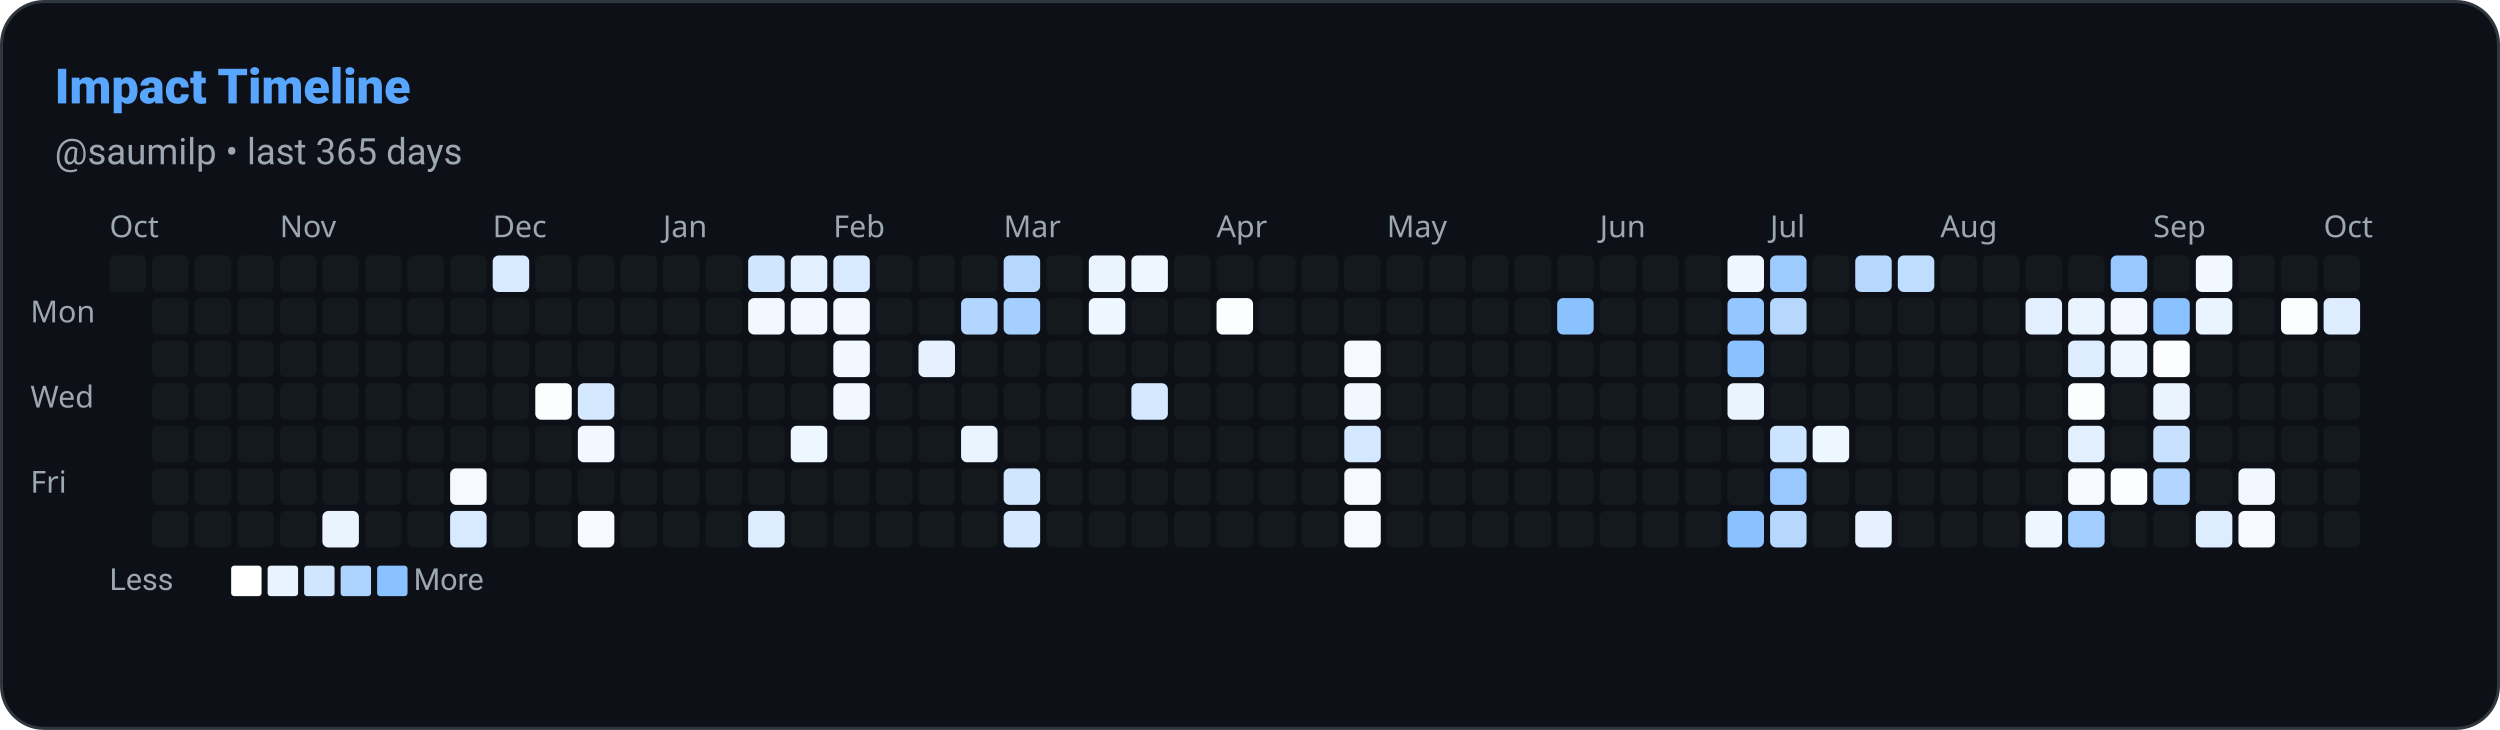
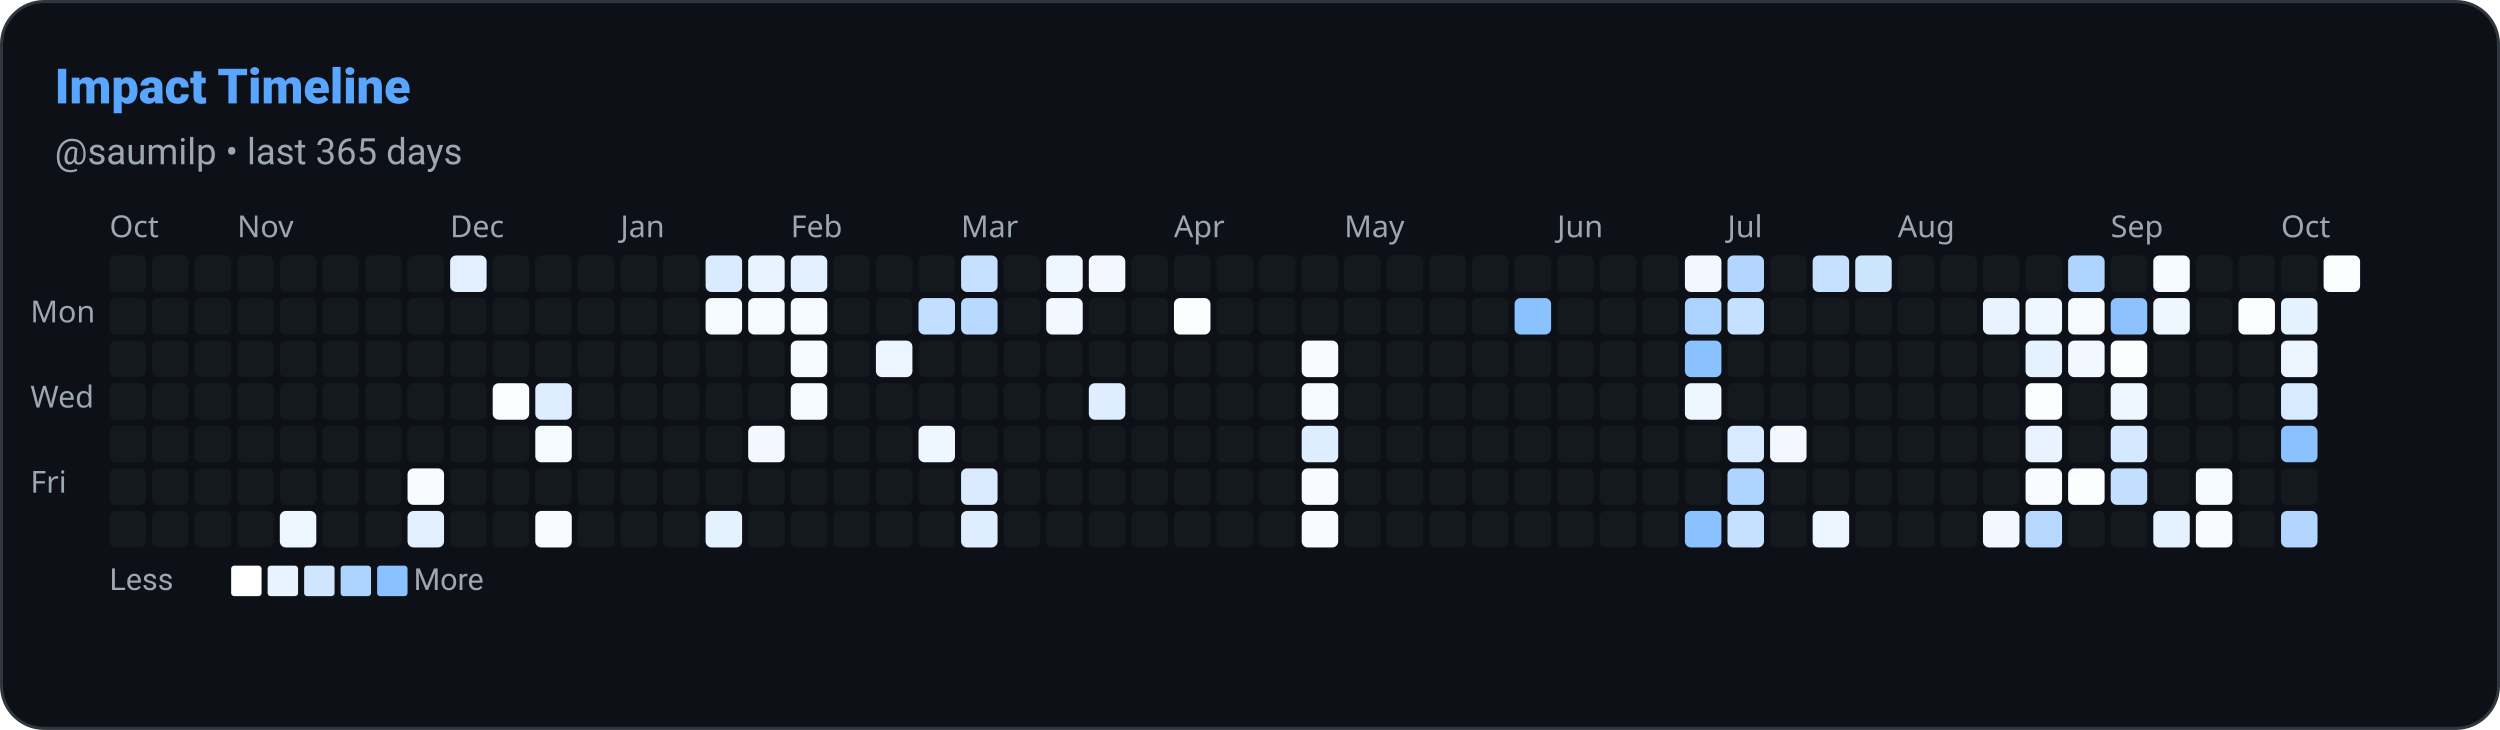
<svg xmlns="http://www.w3.org/2000/svg" width="822" height="240" viewBox="0 0 822 240" role="img" aria-label="Impact Timeline: saumilp">
  <defs>
    <style>
      
      @keyframes ghstatsGrow { from { transform: scaleX(0); } to { transform: scaleX(1); } }
      .ghstats-bar-fill { transform-box: fill-box; transform-origin: left center; animation: ghstatsGrow 900ms cubic-bezier(.2,.8,.2,1) both; }
      @media (prefers-reduced-motion: reduce) { .ghstats-bar-fill { animation: none; } }
    
    </style>
  </defs>
  <rect x="0.5" y="0.5" width="821" height="239" rx="14" fill="#0d1117" stroke="#30363d" stroke-width="1" />
  <text x="18" y="34" fill="#58a6ff" font-size="16" font-weight="800" font-family="ui-sans-serif,system-ui,-apple-system,Segoe UI,Roboto,Helvetica,Arial">Impact Timeline</text>
  <text x="18" y="54" fill="#9da7b1" font-size="12" font-weight="400" font-family="ui-sans-serif,system-ui,-apple-system,Segoe UI,Roboto,Helvetica,Arial">@saumilp • last 365 days</text>
  <text x="36" y="78" font-size="10" fill="#9da7b1" font-family="system-ui">Oct</text>
-   <text x="92" y="78" font-size="10" fill="#9da7b1" font-family="system-ui">Nov</text>
-   <text x="162" y="78" font-size="10" fill="#9da7b1" font-family="system-ui">Dec</text>
-   <text x="218" y="78" font-size="10" fill="#9da7b1" font-family="system-ui">Jan</text>
-   <text x="274" y="78" font-size="10" fill="#9da7b1" font-family="system-ui">Feb</text>
-   <text x="330" y="78" font-size="10" fill="#9da7b1" font-family="system-ui">Mar</text>
-   <text x="400" y="78" font-size="10" fill="#9da7b1" font-family="system-ui">Apr</text>
-   <text x="456" y="78" font-size="10" fill="#9da7b1" font-family="system-ui">May</text>
-   <text x="526" y="78" font-size="10" fill="#9da7b1" font-family="system-ui">Jun</text>
-   <text x="582" y="78" font-size="10" fill="#9da7b1" font-family="system-ui">Jul</text>
-   <text x="638" y="78" font-size="10" fill="#9da7b1" font-family="system-ui">Aug</text>
-   <text x="708" y="78" font-size="10" fill="#9da7b1" font-family="system-ui">Sep</text>
-   <text x="764" y="78" font-size="10" fill="#9da7b1" font-family="system-ui">Oct</text>
+   <text x="78" y="78" font-size="10" fill="#9da7b1" font-family="system-ui">Nov</text>
+   <text x="148" y="78" font-size="10" fill="#9da7b1" font-family="system-ui">Dec</text>
+   <text x="204" y="78" font-size="10" fill="#9da7b1" font-family="system-ui">Jan</text>
+   <text x="260" y="78" font-size="10" fill="#9da7b1" font-family="system-ui">Feb</text>
+   <text x="316" y="78" font-size="10" fill="#9da7b1" font-family="system-ui">Mar</text>
+   <text x="386" y="78" font-size="10" fill="#9da7b1" font-family="system-ui">Apr</text>
+   <text x="442" y="78" font-size="10" fill="#9da7b1" font-family="system-ui">May</text>
+   <text x="512" y="78" font-size="10" fill="#9da7b1" font-family="system-ui">Jun</text>
+   <text x="568" y="78" font-size="10" fill="#9da7b1" font-family="system-ui">Jul</text>
+   <text x="624" y="78" font-size="10" fill="#9da7b1" font-family="system-ui">Aug</text>
+   <text x="694" y="78" font-size="10" fill="#9da7b1" font-family="system-ui">Sep</text>
+   <text x="750" y="78" font-size="10" fill="#9da7b1" font-family="system-ui">Oct</text>
  <text x="10" y="106" font-size="10" fill="#9da7b1" font-family="system-ui">Mon</text>
  <text x="10" y="134" font-size="10" fill="#9da7b1" font-family="system-ui">Wed</text>
  <text x="10" y="162" font-size="10" fill="#9da7b1" font-family="system-ui">Fri</text>
  <rect x="36" y="84" width="12" height="12" rx="2" fill="#30363d" opacity="0.2" />
+   <rect x="36" y="98" width="12" height="12" rx="2" fill="#30363d" opacity="0.2" />
+   <rect x="36" y="112" width="12" height="12" rx="2" fill="#30363d" opacity="0.2" />
+   <rect x="36" y="126" width="12" height="12" rx="2" fill="#30363d" opacity="0.2" />
+   <rect x="36" y="140" width="12" height="12" rx="2" fill="#30363d" opacity="0.2" />
+   <rect x="36" y="154" width="12" height="12" rx="2" fill="#30363d" opacity="0.2" />
+   <rect x="36" y="168" width="12" height="12" rx="2" fill="#30363d" opacity="0.2" />
  <rect x="50" y="84" width="12" height="12" rx="2" fill="#30363d" opacity="0.2" />
  <rect x="50" y="98" width="12" height="12" rx="2" fill="#30363d" opacity="0.2" />
  <rect x="50" y="112" width="12" height="12" rx="2" fill="#30363d" opacity="0.2" />
  <rect x="50" y="126" width="12" height="12" rx="2" fill="#30363d" opacity="0.2" />
  <rect x="50" y="140" width="12" height="12" rx="2" fill="#30363d" opacity="0.2" />
  <rect x="50" y="154" width="12" height="12" rx="2" fill="#30363d" opacity="0.2" />
  <rect x="50" y="168" width="12" height="12" rx="2" fill="#30363d" opacity="0.2" />
  <rect x="64" y="84" width="12" height="12" rx="2" fill="#30363d" opacity="0.2" />
  <rect x="64" y="98" width="12" height="12" rx="2" fill="#30363d" opacity="0.2" />
  <rect x="64" y="112" width="12" height="12" rx="2" fill="#30363d" opacity="0.2" />
  <rect x="64" y="126" width="12" height="12" rx="2" fill="#30363d" opacity="0.2" />
  <rect x="64" y="140" width="12" height="12" rx="2" fill="#30363d" opacity="0.2" />
  <rect x="64" y="154" width="12" height="12" rx="2" fill="#30363d" opacity="0.2" />
  <rect x="64" y="168" width="12" height="12" rx="2" fill="#30363d" opacity="0.2" />
  <rect x="78" y="84" width="12" height="12" rx="2" fill="#30363d" opacity="0.2" />
  <rect x="78" y="98" width="12" height="12" rx="2" fill="#30363d" opacity="0.2" />
  <rect x="78" y="112" width="12" height="12" rx="2" fill="#30363d" opacity="0.2" />
  <rect x="78" y="126" width="12" height="12" rx="2" fill="#30363d" opacity="0.2" />
  <rect x="78" y="140" width="12" height="12" rx="2" fill="#30363d" opacity="0.2" />
  <rect x="78" y="154" width="12" height="12" rx="2" fill="#30363d" opacity="0.2" />
  <rect x="78" y="168" width="12" height="12" rx="2" fill="#30363d" opacity="0.2" />
  <rect x="92" y="84" width="12" height="12" rx="2" fill="#30363d" opacity="0.2" />
  <rect x="92" y="98" width="12" height="12" rx="2" fill="#30363d" opacity="0.2" />
  <rect x="92" y="112" width="12" height="12" rx="2" fill="#30363d" opacity="0.2" />
  <rect x="92" y="126" width="12" height="12" rx="2" fill="#30363d" opacity="0.2" />
  <rect x="92" y="140" width="12" height="12" rx="2" fill="#30363d" opacity="0.2" />
  <rect x="92" y="154" width="12" height="12" rx="2" fill="#30363d" opacity="0.2" />
-   <rect x="92" y="168" width="12" height="12" rx="2" fill="#30363d" opacity="0.2" />
+   <rect x="92" y="168" width="12" height="12" rx="2" fill="rgb(238, 246, 255)" opacity="1" />
  <rect x="106" y="84" width="12" height="12" rx="2" fill="#30363d" opacity="0.2" />
  <rect x="106" y="98" width="12" height="12" rx="2" fill="#30363d" opacity="0.2" />
  <rect x="106" y="112" width="12" height="12" rx="2" fill="#30363d" opacity="0.2" />
  <rect x="106" y="126" width="12" height="12" rx="2" fill="#30363d" opacity="0.2" />
  <rect x="106" y="140" width="12" height="12" rx="2" fill="#30363d" opacity="0.2" />
  <rect x="106" y="154" width="12" height="12" rx="2" fill="#30363d" opacity="0.2" />
-   <rect x="106" y="168" width="12" height="12" rx="2" fill="rgb(234, 244, 255)" opacity="1" />
+   <rect x="106" y="168" width="12" height="12" rx="2" fill="#30363d" opacity="0.2" />
  <rect x="120" y="84" width="12" height="12" rx="2" fill="#30363d" opacity="0.2" />
  <rect x="120" y="98" width="12" height="12" rx="2" fill="#30363d" opacity="0.2" />
  <rect x="120" y="112" width="12" height="12" rx="2" fill="#30363d" opacity="0.2" />
  <rect x="120" y="126" width="12" height="12" rx="2" fill="#30363d" opacity="0.2" />
  <rect x="120" y="140" width="12" height="12" rx="2" fill="#30363d" opacity="0.2" />
  <rect x="120" y="154" width="12" height="12" rx="2" fill="#30363d" opacity="0.2" />
  <rect x="120" y="168" width="12" height="12" rx="2" fill="#30363d" opacity="0.2" />
  <rect x="134" y="84" width="12" height="12" rx="2" fill="#30363d" opacity="0.2" />
  <rect x="134" y="98" width="12" height="12" rx="2" fill="#30363d" opacity="0.2" />
  <rect x="134" y="112" width="12" height="12" rx="2" fill="#30363d" opacity="0.2" />
  <rect x="134" y="126" width="12" height="12" rx="2" fill="#30363d" opacity="0.2" />
  <rect x="134" y="140" width="12" height="12" rx="2" fill="#30363d" opacity="0.2" />
-   <rect x="134" y="154" width="12" height="12" rx="2" fill="#30363d" opacity="0.2" />
-   <rect x="134" y="168" width="12" height="12" rx="2" fill="#30363d" opacity="0.2" />
-   <rect x="148" y="84" width="12" height="12" rx="2" fill="#30363d" opacity="0.2" />
+   <rect x="134" y="154" width="12" height="12" rx="2" fill="rgb(248, 251, 255)" opacity="1" />
+   <rect x="134" y="168" width="12" height="12" rx="2" fill="rgb(225, 239, 255)" opacity="1" />
+   <rect x="148" y="84" width="12" height="12" rx="2" fill="rgb(225, 239, 255)" opacity="1" />
  <rect x="148" y="98" width="12" height="12" rx="2" fill="#30363d" opacity="0.2" />
  <rect x="148" y="112" width="12" height="12" rx="2" fill="#30363d" opacity="0.2" />
  <rect x="148" y="126" width="12" height="12" rx="2" fill="#30363d" opacity="0.2" />
  <rect x="148" y="140" width="12" height="12" rx="2" fill="#30363d" opacity="0.2" />
-   <rect x="148" y="154" width="12" height="12" rx="2" fill="rgb(246, 250, 255)" opacity="1" />
-   <rect x="148" y="168" width="12" height="12" rx="2" fill="rgb(216, 234, 255)" opacity="1" />
-   <rect x="162" y="84" width="12" height="12" rx="2" fill="rgb(216, 234, 255)" opacity="1" />
+   <rect x="148" y="154" width="12" height="12" rx="2" fill="#30363d" opacity="0.2" />
+   <rect x="148" y="168" width="12" height="12" rx="2" fill="#30363d" opacity="0.2" />
+   <rect x="162" y="84" width="12" height="12" rx="2" fill="#30363d" opacity="0.2" />
  <rect x="162" y="98" width="12" height="12" rx="2" fill="#30363d" opacity="0.2" />
  <rect x="162" y="112" width="12" height="12" rx="2" fill="#30363d" opacity="0.2" />
-   <rect x="162" y="126" width="12" height="12" rx="2" fill="#30363d" opacity="0.2" />
+   <rect x="162" y="126" width="12" height="12" rx="2" fill="rgb(252, 253, 255)" opacity="1" />
  <rect x="162" y="140" width="12" height="12" rx="2" fill="#30363d" opacity="0.2" />
  <rect x="162" y="154" width="12" height="12" rx="2" fill="#30363d" opacity="0.2" />
  <rect x="162" y="168" width="12" height="12" rx="2" fill="#30363d" opacity="0.2" />
  <rect x="176" y="84" width="12" height="12" rx="2" fill="#30363d" opacity="0.2" />
  <rect x="176" y="98" width="12" height="12" rx="2" fill="#30363d" opacity="0.2" />
  <rect x="176" y="112" width="12" height="12" rx="2" fill="#30363d" opacity="0.2" />
-   <rect x="176" y="126" width="12" height="12" rx="2" fill="rgb(251, 253, 255)" opacity="1" />
-   <rect x="176" y="140" width="12" height="12" rx="2" fill="#30363d" opacity="0.2" />
+   <rect x="176" y="126" width="12" height="12" rx="2" fill="rgb(222, 237, 255)" opacity="1" />
+   <rect x="176" y="140" width="12" height="12" rx="2" fill="rgb(245, 250, 255)" opacity="1" />
  <rect x="176" y="154" width="12" height="12" rx="2" fill="#30363d" opacity="0.2" />
-   <rect x="176" y="168" width="12" height="12" rx="2" fill="#30363d" opacity="0.2" />
+   <rect x="176" y="168" width="12" height="12" rx="2" fill="rgb(248, 251, 255)" opacity="1" />
  <rect x="190" y="84" width="12" height="12" rx="2" fill="#30363d" opacity="0.2" />
  <rect x="190" y="98" width="12" height="12" rx="2" fill="#30363d" opacity="0.2" />
  <rect x="190" y="112" width="12" height="12" rx="2" fill="#30363d" opacity="0.2" />
-   <rect x="190" y="126" width="12" height="12" rx="2" fill="rgb(212, 232, 255)" opacity="1" />
-   <rect x="190" y="140" width="12" height="12" rx="2" fill="rgb(242, 248, 255)" opacity="1" />
+   <rect x="190" y="126" width="12" height="12" rx="2" fill="#30363d" opacity="0.2" />
+   <rect x="190" y="140" width="12" height="12" rx="2" fill="#30363d" opacity="0.2" />
  <rect x="190" y="154" width="12" height="12" rx="2" fill="#30363d" opacity="0.2" />
-   <rect x="190" y="168" width="12" height="12" rx="2" fill="rgb(246, 250, 255)" opacity="1" />
+   <rect x="190" y="168" width="12" height="12" rx="2" fill="#30363d" opacity="0.2" />
  <rect x="204" y="84" width="12" height="12" rx="2" fill="#30363d" opacity="0.2" />
  <rect x="204" y="98" width="12" height="12" rx="2" fill="#30363d" opacity="0.2" />
  <rect x="204" y="112" width="12" height="12" rx="2" fill="#30363d" opacity="0.2" />
  <rect x="204" y="126" width="12" height="12" rx="2" fill="#30363d" opacity="0.2" />
  <rect x="204" y="140" width="12" height="12" rx="2" fill="#30363d" opacity="0.2" />
  <rect x="204" y="154" width="12" height="12" rx="2" fill="#30363d" opacity="0.2" />
  <rect x="204" y="168" width="12" height="12" rx="2" fill="#30363d" opacity="0.2" />
  <rect x="218" y="84" width="12" height="12" rx="2" fill="#30363d" opacity="0.2" />
  <rect x="218" y="98" width="12" height="12" rx="2" fill="#30363d" opacity="0.2" />
  <rect x="218" y="112" width="12" height="12" rx="2" fill="#30363d" opacity="0.2" />
  <rect x="218" y="126" width="12" height="12" rx="2" fill="#30363d" opacity="0.2" />
  <rect x="218" y="140" width="12" height="12" rx="2" fill="#30363d" opacity="0.2" />
  <rect x="218" y="154" width="12" height="12" rx="2" fill="#30363d" opacity="0.2" />
  <rect x="218" y="168" width="12" height="12" rx="2" fill="#30363d" opacity="0.2" />
-   <rect x="232" y="84" width="12" height="12" rx="2" fill="#30363d" opacity="0.2" />
-   <rect x="232" y="98" width="12" height="12" rx="2" fill="#30363d" opacity="0.2" />
+   <rect x="232" y="84" width="12" height="12" rx="2" fill="rgb(218, 235, 255)" opacity="1" />
+   <rect x="232" y="98" width="12" height="12" rx="2" fill="rgb(245, 250, 255)" opacity="1" />
  <rect x="232" y="112" width="12" height="12" rx="2" fill="#30363d" opacity="0.2" />
  <rect x="232" y="126" width="12" height="12" rx="2" fill="#30363d" opacity="0.2" />
  <rect x="232" y="140" width="12" height="12" rx="2" fill="#30363d" opacity="0.2" />
  <rect x="232" y="154" width="12" height="12" rx="2" fill="#30363d" opacity="0.2" />
-   <rect x="232" y="168" width="12" height="12" rx="2" fill="#30363d" opacity="0.2" />
-   <rect x="246" y="84" width="12" height="12" rx="2" fill="rgb(208, 230, 255)" opacity="1" />
-   <rect x="246" y="98" width="12" height="12" rx="2" fill="rgb(242, 248, 255)" opacity="1" />
+   <rect x="232" y="168" width="12" height="12" rx="2" fill="rgb(228, 241, 255)" opacity="1" />
+   <rect x="246" y="84" width="12" height="12" rx="2" fill="rgb(232, 243, 255)" opacity="1" />
+   <rect x="246" y="98" width="12" height="12" rx="2" fill="rgb(245, 250, 255)" opacity="1" />
  <rect x="246" y="112" width="12" height="12" rx="2" fill="#30363d" opacity="0.2" />
  <rect x="246" y="126" width="12" height="12" rx="2" fill="#30363d" opacity="0.2" />
-   <rect x="246" y="140" width="12" height="12" rx="2" fill="#30363d" opacity="0.2" />
+   <rect x="246" y="140" width="12" height="12" rx="2" fill="rgb(242, 248, 255)" opacity="1" />
  <rect x="246" y="154" width="12" height="12" rx="2" fill="#30363d" opacity="0.2" />
-   <rect x="246" y="168" width="12" height="12" rx="2" fill="rgb(221, 237, 255)" opacity="1" />
+   <rect x="246" y="168" width="12" height="12" rx="2" fill="#30363d" opacity="0.2" />
  <rect x="260" y="84" width="12" height="12" rx="2" fill="rgb(225, 239, 255)" opacity="1" />
-   <rect x="260" y="98" width="12" height="12" rx="2" fill="rgb(242, 248, 255)" opacity="1" />
-   <rect x="260" y="112" width="12" height="12" rx="2" fill="#30363d" opacity="0.2" />
-   <rect x="260" y="126" width="12" height="12" rx="2" fill="#30363d" opacity="0.2" />
-   <rect x="260" y="140" width="12" height="12" rx="2" fill="rgb(238, 246, 255)" opacity="1" />
+   <rect x="260" y="98" width="12" height="12" rx="2" fill="rgb(245, 250, 255)" opacity="1" />
+   <rect x="260" y="112" width="12" height="12" rx="2" fill="rgb(245, 250, 255)" opacity="1" />
+   <rect x="260" y="126" width="12" height="12" rx="2" fill="rgb(245, 250, 255)" opacity="1" />
+   <rect x="260" y="140" width="12" height="12" rx="2" fill="#30363d" opacity="0.2" />
  <rect x="260" y="154" width="12" height="12" rx="2" fill="#30363d" opacity="0.2" />
  <rect x="260" y="168" width="12" height="12" rx="2" fill="#30363d" opacity="0.2" />
-   <rect x="274" y="84" width="12" height="12" rx="2" fill="rgb(216, 234, 255)" opacity="1" />
-   <rect x="274" y="98" width="12" height="12" rx="2" fill="rgb(242, 248, 255)" opacity="1" />
-   <rect x="274" y="112" width="12" height="12" rx="2" fill="rgb(242, 248, 255)" opacity="1" />
-   <rect x="274" y="126" width="12" height="12" rx="2" fill="rgb(242, 248, 255)" opacity="1" />
+   <rect x="274" y="84" width="12" height="12" rx="2" fill="#30363d" opacity="0.2" />
+   <rect x="274" y="98" width="12" height="12" rx="2" fill="#30363d" opacity="0.2" />
+   <rect x="274" y="112" width="12" height="12" rx="2" fill="#30363d" opacity="0.2" />
+   <rect x="274" y="126" width="12" height="12" rx="2" fill="#30363d" opacity="0.2" />
  <rect x="274" y="140" width="12" height="12" rx="2" fill="#30363d" opacity="0.2" />
  <rect x="274" y="154" width="12" height="12" rx="2" fill="#30363d" opacity="0.2" />
  <rect x="274" y="168" width="12" height="12" rx="2" fill="#30363d" opacity="0.2" />
  <rect x="288" y="84" width="12" height="12" rx="2" fill="#30363d" opacity="0.2" />
  <rect x="288" y="98" width="12" height="12" rx="2" fill="#30363d" opacity="0.2" />
-   <rect x="288" y="112" width="12" height="12" rx="2" fill="#30363d" opacity="0.2" />
+   <rect x="288" y="112" width="12" height="12" rx="2" fill="rgb(235, 244, 255)" opacity="1" />
  <rect x="288" y="126" width="12" height="12" rx="2" fill="#30363d" opacity="0.2" />
  <rect x="288" y="140" width="12" height="12" rx="2" fill="#30363d" opacity="0.2" />
  <rect x="288" y="154" width="12" height="12" rx="2" fill="#30363d" opacity="0.2" />
  <rect x="288" y="168" width="12" height="12" rx="2" fill="#30363d" opacity="0.2" />
  <rect x="302" y="84" width="12" height="12" rx="2" fill="#30363d" opacity="0.2" />
-   <rect x="302" y="98" width="12" height="12" rx="2" fill="#30363d" opacity="0.2" />
-   <rect x="302" y="112" width="12" height="12" rx="2" fill="rgb(229, 241, 255)" opacity="1" />
+   <rect x="302" y="98" width="12" height="12" rx="2" fill="rgb(195, 223, 255)" opacity="1" />
+   <rect x="302" y="112" width="12" height="12" rx="2" fill="#30363d" opacity="0.2" />
  <rect x="302" y="126" width="12" height="12" rx="2" fill="#30363d" opacity="0.2" />
-   <rect x="302" y="140" width="12" height="12" rx="2" fill="#30363d" opacity="0.2" />
+   <rect x="302" y="140" width="12" height="12" rx="2" fill="rgb(238, 246, 255)" opacity="1" />
  <rect x="302" y="154" width="12" height="12" rx="2" fill="#30363d" opacity="0.2" />
  <rect x="302" y="168" width="12" height="12" rx="2" fill="#30363d" opacity="0.2" />
-   <rect x="316" y="84" width="12" height="12" rx="2" fill="#30363d" opacity="0.2" />
-   <rect x="316" y="98" width="12" height="12" rx="2" fill="rgb(178, 214, 255)" opacity="1" />
+   <rect x="316" y="84" width="12" height="12" rx="2" fill="rgb(198, 225, 255)" opacity="1" />
+   <rect x="316" y="98" width="12" height="12" rx="2" fill="rgb(185, 218, 255)" opacity="1" />
  <rect x="316" y="112" width="12" height="12" rx="2" fill="#30363d" opacity="0.2" />
  <rect x="316" y="126" width="12" height="12" rx="2" fill="#30363d" opacity="0.2" />
-   <rect x="316" y="140" width="12" height="12" rx="2" fill="rgb(234, 244, 255)" opacity="1" />
-   <rect x="316" y="154" width="12" height="12" rx="2" fill="#30363d" opacity="0.2" />
-   <rect x="316" y="168" width="12" height="12" rx="2" fill="#30363d" opacity="0.2" />
-   <rect x="330" y="84" width="12" height="12" rx="2" fill="rgb(182, 216, 255)" opacity="1" />
-   <rect x="330" y="98" width="12" height="12" rx="2" fill="rgb(165, 207, 255)" opacity="1" />
+   <rect x="316" y="140" width="12" height="12" rx="2" fill="#30363d" opacity="0.2" />
+   <rect x="316" y="154" width="12" height="12" rx="2" fill="rgb(218, 235, 255)" opacity="1" />
+   <rect x="316" y="168" width="12" height="12" rx="2" fill="rgb(222, 237, 255)" opacity="1" />
+   <rect x="330" y="84" width="12" height="12" rx="2" fill="#30363d" opacity="0.2" />
+   <rect x="330" y="98" width="12" height="12" rx="2" fill="#30363d" opacity="0.2" />
  <rect x="330" y="112" width="12" height="12" rx="2" fill="#30363d" opacity="0.2" />
  <rect x="330" y="126" width="12" height="12" rx="2" fill="#30363d" opacity="0.2" />
  <rect x="330" y="140" width="12" height="12" rx="2" fill="#30363d" opacity="0.2" />
-   <rect x="330" y="154" width="12" height="12" rx="2" fill="rgb(208, 230, 255)" opacity="1" />
-   <rect x="330" y="168" width="12" height="12" rx="2" fill="rgb(212, 232, 255)" opacity="1" />
-   <rect x="344" y="84" width="12" height="12" rx="2" fill="#30363d" opacity="0.2" />
-   <rect x="344" y="98" width="12" height="12" rx="2" fill="#30363d" opacity="0.2" />
+   <rect x="330" y="154" width="12" height="12" rx="2" fill="#30363d" opacity="0.2" />
+   <rect x="330" y="168" width="12" height="12" rx="2" fill="#30363d" opacity="0.2" />
+   <rect x="344" y="84" width="12" height="12" rx="2" fill="rgb(238, 246, 255)" opacity="1" />
+   <rect x="344" y="98" width="12" height="12" rx="2" fill="rgb(242, 248, 255)" opacity="1" />
  <rect x="344" y="112" width="12" height="12" rx="2" fill="#30363d" opacity="0.2" />
  <rect x="344" y="126" width="12" height="12" rx="2" fill="#30363d" opacity="0.2" />
  <rect x="344" y="140" width="12" height="12" rx="2" fill="#30363d" opacity="0.2" />
  <rect x="344" y="154" width="12" height="12" rx="2" fill="#30363d" opacity="0.2" />
  <rect x="344" y="168" width="12" height="12" rx="2" fill="#30363d" opacity="0.2" />
-   <rect x="358" y="84" width="12" height="12" rx="2" fill="rgb(234, 244, 255)" opacity="1" />
-   <rect x="358" y="98" width="12" height="12" rx="2" fill="rgb(238, 246, 255)" opacity="1" />
+   <rect x="358" y="84" width="12" height="12" rx="2" fill="rgb(242, 248, 255)" opacity="1" />
+   <rect x="358" y="98" width="12" height="12" rx="2" fill="#30363d" opacity="0.2" />
  <rect x="358" y="112" width="12" height="12" rx="2" fill="#30363d" opacity="0.2" />
-   <rect x="358" y="126" width="12" height="12" rx="2" fill="#30363d" opacity="0.2" />
+   <rect x="358" y="126" width="12" height="12" rx="2" fill="rgb(222, 237, 255)" opacity="1" />
  <rect x="358" y="140" width="12" height="12" rx="2" fill="#30363d" opacity="0.2" />
  <rect x="358" y="154" width="12" height="12" rx="2" fill="#30363d" opacity="0.2" />
  <rect x="358" y="168" width="12" height="12" rx="2" fill="#30363d" opacity="0.2" />
-   <rect x="372" y="84" width="12" height="12" rx="2" fill="rgb(238, 246, 255)" opacity="1" />
+   <rect x="372" y="84" width="12" height="12" rx="2" fill="#30363d" opacity="0.2" />
  <rect x="372" y="98" width="12" height="12" rx="2" fill="#30363d" opacity="0.2" />
  <rect x="372" y="112" width="12" height="12" rx="2" fill="#30363d" opacity="0.2" />
-   <rect x="372" y="126" width="12" height="12" rx="2" fill="rgb(212, 232, 255)" opacity="1" />
+   <rect x="372" y="126" width="12" height="12" rx="2" fill="#30363d" opacity="0.2" />
  <rect x="372" y="140" width="12" height="12" rx="2" fill="#30363d" opacity="0.2" />
  <rect x="372" y="154" width="12" height="12" rx="2" fill="#30363d" opacity="0.2" />
  <rect x="372" y="168" width="12" height="12" rx="2" fill="#30363d" opacity="0.2" />
  <rect x="386" y="84" width="12" height="12" rx="2" fill="#30363d" opacity="0.2" />
-   <rect x="386" y="98" width="12" height="12" rx="2" fill="#30363d" opacity="0.2" />
+   <rect x="386" y="98" width="12" height="12" rx="2" fill="rgb(252, 253, 255)" opacity="1" />
  <rect x="386" y="112" width="12" height="12" rx="2" fill="#30363d" opacity="0.2" />
  <rect x="386" y="126" width="12" height="12" rx="2" fill="#30363d" opacity="0.2" />
  <rect x="386" y="140" width="12" height="12" rx="2" fill="#30363d" opacity="0.2" />
  <rect x="386" y="154" width="12" height="12" rx="2" fill="#30363d" opacity="0.2" />
  <rect x="386" y="168" width="12" height="12" rx="2" fill="#30363d" opacity="0.2" />
  <rect x="400" y="84" width="12" height="12" rx="2" fill="#30363d" opacity="0.2" />
-   <rect x="400" y="98" width="12" height="12" rx="2" fill="rgb(251, 253, 255)" opacity="1" />
+   <rect x="400" y="98" width="12" height="12" rx="2" fill="#30363d" opacity="0.2" />
  <rect x="400" y="112" width="12" height="12" rx="2" fill="#30363d" opacity="0.2" />
  <rect x="400" y="126" width="12" height="12" rx="2" fill="#30363d" opacity="0.2" />
  <rect x="400" y="140" width="12" height="12" rx="2" fill="#30363d" opacity="0.2" />
  <rect x="400" y="154" width="12" height="12" rx="2" fill="#30363d" opacity="0.2" />
  <rect x="400" y="168" width="12" height="12" rx="2" fill="#30363d" opacity="0.2" />
  <rect x="414" y="84" width="12" height="12" rx="2" fill="#30363d" opacity="0.2" />
  <rect x="414" y="98" width="12" height="12" rx="2" fill="#30363d" opacity="0.2" />
  <rect x="414" y="112" width="12" height="12" rx="2" fill="#30363d" opacity="0.2" />
  <rect x="414" y="126" width="12" height="12" rx="2" fill="#30363d" opacity="0.2" />
  <rect x="414" y="140" width="12" height="12" rx="2" fill="#30363d" opacity="0.2" />
  <rect x="414" y="154" width="12" height="12" rx="2" fill="#30363d" opacity="0.2" />
  <rect x="414" y="168" width="12" height="12" rx="2" fill="#30363d" opacity="0.2" />
  <rect x="428" y="84" width="12" height="12" rx="2" fill="#30363d" opacity="0.2" />
  <rect x="428" y="98" width="12" height="12" rx="2" fill="#30363d" opacity="0.2" />
-   <rect x="428" y="112" width="12" height="12" rx="2" fill="#30363d" opacity="0.2" />
-   <rect x="428" y="126" width="12" height="12" rx="2" fill="#30363d" opacity="0.2" />
-   <rect x="428" y="140" width="12" height="12" rx="2" fill="#30363d" opacity="0.2" />
-   <rect x="428" y="154" width="12" height="12" rx="2" fill="#30363d" opacity="0.2" />
-   <rect x="428" y="168" width="12" height="12" rx="2" fill="#30363d" opacity="0.2" />
+   <rect x="428" y="112" width="12" height="12" rx="2" fill="rgb(248, 251, 255)" opacity="1" />
+   <rect x="428" y="126" width="12" height="12" rx="2" fill="rgb(245, 250, 255)" opacity="1" />
+   <rect x="428" y="140" width="12" height="12" rx="2" fill="rgb(222, 237, 255)" opacity="1" />
+   <rect x="428" y="154" width="12" height="12" rx="2" fill="rgb(248, 251, 255)" opacity="1" />
+   <rect x="428" y="168" width="12" height="12" rx="2" fill="rgb(248, 251, 255)" opacity="1" />
  <rect x="442" y="84" width="12" height="12" rx="2" fill="#30363d" opacity="0.2" />
  <rect x="442" y="98" width="12" height="12" rx="2" fill="#30363d" opacity="0.2" />
-   <rect x="442" y="112" width="12" height="12" rx="2" fill="rgb(246, 250, 255)" opacity="1" />
-   <rect x="442" y="126" width="12" height="12" rx="2" fill="rgb(242, 248, 255)" opacity="1" />
-   <rect x="442" y="140" width="12" height="12" rx="2" fill="rgb(212, 232, 255)" opacity="1" />
-   <rect x="442" y="154" width="12" height="12" rx="2" fill="rgb(246, 250, 255)" opacity="1" />
-   <rect x="442" y="168" width="12" height="12" rx="2" fill="rgb(246, 250, 255)" opacity="1" />
+   <rect x="442" y="112" width="12" height="12" rx="2" fill="#30363d" opacity="0.2" />
+   <rect x="442" y="126" width="12" height="12" rx="2" fill="#30363d" opacity="0.2" />
+   <rect x="442" y="140" width="12" height="12" rx="2" fill="#30363d" opacity="0.2" />
+   <rect x="442" y="154" width="12" height="12" rx="2" fill="#30363d" opacity="0.2" />
+   <rect x="442" y="168" width="12" height="12" rx="2" fill="#30363d" opacity="0.2" />
  <rect x="456" y="84" width="12" height="12" rx="2" fill="#30363d" opacity="0.2" />
  <rect x="456" y="98" width="12" height="12" rx="2" fill="#30363d" opacity="0.2" />
  <rect x="456" y="112" width="12" height="12" rx="2" fill="#30363d" opacity="0.2" />
  <rect x="456" y="126" width="12" height="12" rx="2" fill="#30363d" opacity="0.2" />
  <rect x="456" y="140" width="12" height="12" rx="2" fill="#30363d" opacity="0.2" />
  <rect x="456" y="154" width="12" height="12" rx="2" fill="#30363d" opacity="0.2" />
  <rect x="456" y="168" width="12" height="12" rx="2" fill="#30363d" opacity="0.2" />
  <rect x="470" y="84" width="12" height="12" rx="2" fill="#30363d" opacity="0.2" />
  <rect x="470" y="98" width="12" height="12" rx="2" fill="#30363d" opacity="0.2" />
  <rect x="470" y="112" width="12" height="12" rx="2" fill="#30363d" opacity="0.2" />
  <rect x="470" y="126" width="12" height="12" rx="2" fill="#30363d" opacity="0.2" />
  <rect x="470" y="140" width="12" height="12" rx="2" fill="#30363d" opacity="0.2" />
  <rect x="470" y="154" width="12" height="12" rx="2" fill="#30363d" opacity="0.2" />
  <rect x="470" y="168" width="12" height="12" rx="2" fill="#30363d" opacity="0.2" />
  <rect x="484" y="84" width="12" height="12" rx="2" fill="#30363d" opacity="0.2" />
  <rect x="484" y="98" width="12" height="12" rx="2" fill="#30363d" opacity="0.2" />
  <rect x="484" y="112" width="12" height="12" rx="2" fill="#30363d" opacity="0.2" />
  <rect x="484" y="126" width="12" height="12" rx="2" fill="#30363d" opacity="0.2" />
  <rect x="484" y="140" width="12" height="12" rx="2" fill="#30363d" opacity="0.2" />
  <rect x="484" y="154" width="12" height="12" rx="2" fill="#30363d" opacity="0.2" />
  <rect x="484" y="168" width="12" height="12" rx="2" fill="#30363d" opacity="0.2" />
  <rect x="498" y="84" width="12" height="12" rx="2" fill="#30363d" opacity="0.2" />
-   <rect x="498" y="98" width="12" height="12" rx="2" fill="#30363d" opacity="0.2" />
+   <rect x="498" y="98" width="12" height="12" rx="2" fill="rgb(138, 193, 255)" opacity="1" />
  <rect x="498" y="112" width="12" height="12" rx="2" fill="#30363d" opacity="0.2" />
  <rect x="498" y="126" width="12" height="12" rx="2" fill="#30363d" opacity="0.2" />
  <rect x="498" y="140" width="12" height="12" rx="2" fill="#30363d" opacity="0.2" />
  <rect x="498" y="154" width="12" height="12" rx="2" fill="#30363d" opacity="0.2" />
  <rect x="498" y="168" width="12" height="12" rx="2" fill="#30363d" opacity="0.2" />
  <rect x="512" y="84" width="12" height="12" rx="2" fill="#30363d" opacity="0.2" />
-   <rect x="512" y="98" width="12" height="12" rx="2" fill="rgb(138, 193, 255)" opacity="1" />
+   <rect x="512" y="98" width="12" height="12" rx="2" fill="#30363d" opacity="0.2" />
  <rect x="512" y="112" width="12" height="12" rx="2" fill="#30363d" opacity="0.2" />
  <rect x="512" y="126" width="12" height="12" rx="2" fill="#30363d" opacity="0.2" />
  <rect x="512" y="140" width="12" height="12" rx="2" fill="#30363d" opacity="0.2" />
  <rect x="512" y="154" width="12" height="12" rx="2" fill="#30363d" opacity="0.2" />
  <rect x="512" y="168" width="12" height="12" rx="2" fill="#30363d" opacity="0.2" />
  <rect x="526" y="84" width="12" height="12" rx="2" fill="#30363d" opacity="0.2" />
  <rect x="526" y="98" width="12" height="12" rx="2" fill="#30363d" opacity="0.2" />
  <rect x="526" y="112" width="12" height="12" rx="2" fill="#30363d" opacity="0.2" />
  <rect x="526" y="126" width="12" height="12" rx="2" fill="#30363d" opacity="0.2" />
  <rect x="526" y="140" width="12" height="12" rx="2" fill="#30363d" opacity="0.2" />
  <rect x="526" y="154" width="12" height="12" rx="2" fill="#30363d" opacity="0.2" />
  <rect x="526" y="168" width="12" height="12" rx="2" fill="#30363d" opacity="0.2" />
  <rect x="540" y="84" width="12" height="12" rx="2" fill="#30363d" opacity="0.2" />
  <rect x="540" y="98" width="12" height="12" rx="2" fill="#30363d" opacity="0.2" />
  <rect x="540" y="112" width="12" height="12" rx="2" fill="#30363d" opacity="0.2" />
  <rect x="540" y="126" width="12" height="12" rx="2" fill="#30363d" opacity="0.2" />
  <rect x="540" y="140" width="12" height="12" rx="2" fill="#30363d" opacity="0.2" />
  <rect x="540" y="154" width="12" height="12" rx="2" fill="#30363d" opacity="0.2" />
  <rect x="540" y="168" width="12" height="12" rx="2" fill="#30363d" opacity="0.2" />
-   <rect x="554" y="84" width="12" height="12" rx="2" fill="#30363d" opacity="0.2" />
-   <rect x="554" y="98" width="12" height="12" rx="2" fill="#30363d" opacity="0.2" />
-   <rect x="554" y="112" width="12" height="12" rx="2" fill="#30363d" opacity="0.2" />
-   <rect x="554" y="126" width="12" height="12" rx="2" fill="#30363d" opacity="0.2" />
+   <rect x="554" y="84" width="12" height="12" rx="2" fill="rgb(242, 248, 255)" opacity="1" />
+   <rect x="554" y="98" width="12" height="12" rx="2" fill="rgb(172, 211, 255)" opacity="1" />
+   <rect x="554" y="112" width="12" height="12" rx="2" fill="rgb(138, 193, 255)" opacity="1" />
+   <rect x="554" y="126" width="12" height="12" rx="2" fill="rgb(238, 246, 255)" opacity="1" />
  <rect x="554" y="140" width="12" height="12" rx="2" fill="#30363d" opacity="0.2" />
  <rect x="554" y="154" width="12" height="12" rx="2" fill="#30363d" opacity="0.2" />
-   <rect x="554" y="168" width="12" height="12" rx="2" fill="#30363d" opacity="0.2" />
-   <rect x="568" y="84" width="12" height="12" rx="2" fill="rgb(238, 246, 255)" opacity="1" />
-   <rect x="568" y="98" width="12" height="12" rx="2" fill="rgb(148, 198, 255)" opacity="1" />
-   <rect x="568" y="112" width="12" height="12" rx="2" fill="rgb(138, 193, 255)" opacity="1" />
-   <rect x="568" y="126" width="12" height="12" rx="2" fill="rgb(234, 244, 255)" opacity="1" />
-   <rect x="568" y="140" width="12" height="12" rx="2" fill="#30363d" opacity="0.2" />
-   <rect x="568" y="154" width="12" height="12" rx="2" fill="#30363d" opacity="0.2" />
-   <rect x="568" y="168" width="12" height="12" rx="2" fill="rgb(138, 193, 255)" opacity="1" />
-   <rect x="582" y="84" width="12" height="12" rx="2" fill="rgb(157, 203, 255)" opacity="1" />
-   <rect x="582" y="98" width="12" height="12" rx="2" fill="rgb(182, 216, 255)" opacity="1" />
+   <rect x="554" y="168" width="12" height="12" rx="2" fill="rgb(138, 193, 255)" opacity="1" />
+   <rect x="568" y="84" width="12" height="12" rx="2" fill="rgb(178, 214, 255)" opacity="1" />
+   <rect x="568" y="98" width="12" height="12" rx="2" fill="rgb(198, 225, 255)" opacity="1" />
+   <rect x="568" y="112" width="12" height="12" rx="2" fill="#30363d" opacity="0.2" />
+   <rect x="568" y="126" width="12" height="12" rx="2" fill="#30363d" opacity="0.2" />
+   <rect x="568" y="140" width="12" height="12" rx="2" fill="rgb(215, 234, 255)" opacity="1" />
+   <rect x="568" y="154" width="12" height="12" rx="2" fill="rgb(175, 212, 255)" opacity="1" />
+   <rect x="568" y="168" width="12" height="12" rx="2" fill="rgb(198, 225, 255)" opacity="1" />
+   <rect x="582" y="84" width="12" height="12" rx="2" fill="#30363d" opacity="0.2" />
+   <rect x="582" y="98" width="12" height="12" rx="2" fill="#30363d" opacity="0.2" />
  <rect x="582" y="112" width="12" height="12" rx="2" fill="#30363d" opacity="0.2" />
  <rect x="582" y="126" width="12" height="12" rx="2" fill="#30363d" opacity="0.2" />
-   <rect x="582" y="140" width="12" height="12" rx="2" fill="rgb(204, 228, 255)" opacity="1" />
-   <rect x="582" y="154" width="12" height="12" rx="2" fill="rgb(152, 200, 255)" opacity="1" />
-   <rect x="582" y="168" width="12" height="12" rx="2" fill="rgb(182, 216, 255)" opacity="1" />
-   <rect x="596" y="84" width="12" height="12" rx="2" fill="#30363d" opacity="0.2" />
+   <rect x="582" y="140" width="12" height="12" rx="2" fill="rgb(242, 248, 255)" opacity="1" />
+   <rect x="582" y="154" width="12" height="12" rx="2" fill="#30363d" opacity="0.2" />
+   <rect x="582" y="168" width="12" height="12" rx="2" fill="#30363d" opacity="0.2" />
+   <rect x="596" y="84" width="12" height="12" rx="2" fill="rgb(198, 225, 255)" opacity="1" />
  <rect x="596" y="98" width="12" height="12" rx="2" fill="#30363d" opacity="0.2" />
  <rect x="596" y="112" width="12" height="12" rx="2" fill="#30363d" opacity="0.2" />
  <rect x="596" y="126" width="12" height="12" rx="2" fill="#30363d" opacity="0.2" />
-   <rect x="596" y="140" width="12" height="12" rx="2" fill="rgb(238, 246, 255)" opacity="1" />
+   <rect x="596" y="140" width="12" height="12" rx="2" fill="#30363d" opacity="0.2" />
  <rect x="596" y="154" width="12" height="12" rx="2" fill="#30363d" opacity="0.2" />
-   <rect x="596" y="168" width="12" height="12" rx="2" fill="#30363d" opacity="0.2" />
-   <rect x="610" y="84" width="12" height="12" rx="2" fill="rgb(182, 216, 255)" opacity="1" />
+   <rect x="596" y="168" width="12" height="12" rx="2" fill="rgb(235, 244, 255)" opacity="1" />
+   <rect x="610" y="84" width="12" height="12" rx="2" fill="rgb(205, 228, 255)" opacity="1" />
  <rect x="610" y="98" width="12" height="12" rx="2" fill="#30363d" opacity="0.2" />
  <rect x="610" y="112" width="12" height="12" rx="2" fill="#30363d" opacity="0.2" />
  <rect x="610" y="126" width="12" height="12" rx="2" fill="#30363d" opacity="0.2" />
  <rect x="610" y="140" width="12" height="12" rx="2" fill="#30363d" opacity="0.2" />
  <rect x="610" y="154" width="12" height="12" rx="2" fill="#30363d" opacity="0.2" />
-   <rect x="610" y="168" width="12" height="12" rx="2" fill="rgb(229, 241, 255)" opacity="1" />
-   <rect x="624" y="84" width="12" height="12" rx="2" fill="rgb(191, 221, 255)" opacity="1" />
+   <rect x="610" y="168" width="12" height="12" rx="2" fill="#30363d" opacity="0.2" />
+   <rect x="624" y="84" width="12" height="12" rx="2" fill="#30363d" opacity="0.2" />
  <rect x="624" y="98" width="12" height="12" rx="2" fill="#30363d" opacity="0.2" />
  <rect x="624" y="112" width="12" height="12" rx="2" fill="#30363d" opacity="0.2" />
  <rect x="624" y="126" width="12" height="12" rx="2" fill="#30363d" opacity="0.2" />
  <rect x="624" y="140" width="12" height="12" rx="2" fill="#30363d" opacity="0.2" />
  <rect x="624" y="154" width="12" height="12" rx="2" fill="#30363d" opacity="0.2" />
  <rect x="624" y="168" width="12" height="12" rx="2" fill="#30363d" opacity="0.2" />
  <rect x="638" y="84" width="12" height="12" rx="2" fill="#30363d" opacity="0.2" />
  <rect x="638" y="98" width="12" height="12" rx="2" fill="#30363d" opacity="0.2" />
  <rect x="638" y="112" width="12" height="12" rx="2" fill="#30363d" opacity="0.2" />
  <rect x="638" y="126" width="12" height="12" rx="2" fill="#30363d" opacity="0.2" />
  <rect x="638" y="140" width="12" height="12" rx="2" fill="#30363d" opacity="0.2" />
  <rect x="638" y="154" width="12" height="12" rx="2" fill="#30363d" opacity="0.2" />
  <rect x="638" y="168" width="12" height="12" rx="2" fill="#30363d" opacity="0.2" />
  <rect x="652" y="84" width="12" height="12" rx="2" fill="#30363d" opacity="0.2" />
-   <rect x="652" y="98" width="12" height="12" rx="2" fill="#30363d" opacity="0.2" />
+   <rect x="652" y="98" width="12" height="12" rx="2" fill="rgb(232, 243, 255)" opacity="1" />
  <rect x="652" y="112" width="12" height="12" rx="2" fill="#30363d" opacity="0.2" />
  <rect x="652" y="126" width="12" height="12" rx="2" fill="#30363d" opacity="0.2" />
  <rect x="652" y="140" width="12" height="12" rx="2" fill="#30363d" opacity="0.2" />
  <rect x="652" y="154" width="12" height="12" rx="2" fill="#30363d" opacity="0.2" />
-   <rect x="652" y="168" width="12" height="12" rx="2" fill="#30363d" opacity="0.2" />
+   <rect x="652" y="168" width="12" height="12" rx="2" fill="rgb(242, 248, 255)" opacity="1" />
  <rect x="666" y="84" width="12" height="12" rx="2" fill="#30363d" opacity="0.2" />
-   <rect x="666" y="98" width="12" height="12" rx="2" fill="rgb(225, 239, 255)" opacity="1" />
-   <rect x="666" y="112" width="12" height="12" rx="2" fill="#30363d" opacity="0.2" />
-   <rect x="666" y="126" width="12" height="12" rx="2" fill="#30363d" opacity="0.2" />
-   <rect x="666" y="140" width="12" height="12" rx="2" fill="#30363d" opacity="0.2" />
-   <rect x="666" y="154" width="12" height="12" rx="2" fill="#30363d" opacity="0.2" />
-   <rect x="666" y="168" width="12" height="12" rx="2" fill="rgb(238, 246, 255)" opacity="1" />
-   <rect x="680" y="84" width="12" height="12" rx="2" fill="#30363d" opacity="0.2" />
-   <rect x="680" y="98" width="12" height="12" rx="2" fill="rgb(234, 244, 255)" opacity="1" />
-   <rect x="680" y="112" width="12" height="12" rx="2" fill="rgb(221, 237, 255)" opacity="1" />
-   <rect x="680" y="126" width="12" height="12" rx="2" fill="rgb(251, 253, 255)" opacity="1" />
-   <rect x="680" y="140" width="12" height="12" rx="2" fill="rgb(225, 239, 255)" opacity="1" />
-   <rect x="680" y="154" width="12" height="12" rx="2" fill="rgb(246, 250, 255)" opacity="1" />
-   <rect x="680" y="168" width="12" height="12" rx="2" fill="rgb(161, 205, 255)" opacity="1" />
-   <rect x="694" y="84" width="12" height="12" rx="2" fill="rgb(152, 200, 255)" opacity="1" />
-   <rect x="694" y="98" width="12" height="12" rx="2" fill="rgb(242, 248, 255)" opacity="1" />
-   <rect x="694" y="112" width="12" height="12" rx="2" fill="rgb(238, 246, 255)" opacity="1" />
-   <rect x="694" y="126" width="12" height="12" rx="2" fill="#30363d" opacity="0.2" />
-   <rect x="694" y="140" width="12" height="12" rx="2" fill="#30363d" opacity="0.2" />
-   <rect x="694" y="154" width="12" height="12" rx="2" fill="rgb(251, 253, 255)" opacity="1" />
+   <rect x="666" y="98" width="12" height="12" rx="2" fill="rgb(238, 246, 255)" opacity="1" />
+   <rect x="666" y="112" width="12" height="12" rx="2" fill="rgb(228, 241, 255)" opacity="1" />
+   <rect x="666" y="126" width="12" height="12" rx="2" fill="rgb(252, 253, 255)" opacity="1" />
+   <rect x="666" y="140" width="12" height="12" rx="2" fill="rgb(232, 243, 255)" opacity="1" />
+   <rect x="666" y="154" width="12" height="12" rx="2" fill="rgb(248, 251, 255)" opacity="1" />
+   <rect x="666" y="168" width="12" height="12" rx="2" fill="rgb(182, 216, 255)" opacity="1" />
+   <rect x="680" y="84" width="12" height="12" rx="2" fill="rgb(175, 212, 255)" opacity="1" />
+   <rect x="680" y="98" width="12" height="12" rx="2" fill="rgb(245, 250, 255)" opacity="1" />
+   <rect x="680" y="112" width="12" height="12" rx="2" fill="rgb(242, 248, 255)" opacity="1" />
+   <rect x="680" y="126" width="12" height="12" rx="2" fill="#30363d" opacity="0.2" />
+   <rect x="680" y="140" width="12" height="12" rx="2" fill="#30363d" opacity="0.2" />
+   <rect x="680" y="154" width="12" height="12" rx="2" fill="rgb(252, 253, 255)" opacity="1" />
+   <rect x="680" y="168" width="12" height="12" rx="2" fill="#30363d" opacity="0.2" />
+   <rect x="694" y="84" width="12" height="12" rx="2" fill="#30363d" opacity="0.2" />
+   <rect x="694" y="98" width="12" height="12" rx="2" fill="rgb(141, 194, 255)" opacity="1" />
+   <rect x="694" y="112" width="12" height="12" rx="2" fill="rgb(252, 253, 255)" opacity="1" />
+   <rect x="694" y="126" width="12" height="12" rx="2" fill="rgb(238, 246, 255)" opacity="1" />
+   <rect x="694" y="140" width="12" height="12" rx="2" fill="rgb(212, 232, 255)" opacity="1" />
+   <rect x="694" y="154" width="12" height="12" rx="2" fill="rgb(195, 223, 255)" opacity="1" />
  <rect x="694" y="168" width="12" height="12" rx="2" fill="#30363d" opacity="0.2" />
-   <rect x="708" y="84" width="12" height="12" rx="2" fill="#30363d" opacity="0.2" />
-   <rect x="708" y="98" width="12" height="12" rx="2" fill="rgb(138, 193, 255)" opacity="1" />
-   <rect x="708" y="112" width="12" height="12" rx="2" fill="rgb(251, 253, 255)" opacity="1" />
-   <rect x="708" y="126" width="12" height="12" rx="2" fill="rgb(234, 244, 255)" opacity="1" />
-   <rect x="708" y="140" width="12" height="12" rx="2" fill="rgb(199, 225, 255)" opacity="1" />
-   <rect x="708" y="154" width="12" height="12" rx="2" fill="rgb(178, 214, 255)" opacity="1" />
-   <rect x="708" y="168" width="12" height="12" rx="2" fill="#30363d" opacity="0.2" />
-   <rect x="722" y="84" width="12" height="12" rx="2" fill="rgb(242, 248, 255)" opacity="1" />
-   <rect x="722" y="98" width="12" height="12" rx="2" fill="rgb(234, 244, 255)" opacity="1" />
+   <rect x="708" y="84" width="12" height="12" rx="2" fill="rgb(245, 250, 255)" opacity="1" />
+   <rect x="708" y="98" width="12" height="12" rx="2" fill="rgb(238, 246, 255)" opacity="1" />
+   <rect x="708" y="112" width="12" height="12" rx="2" fill="#30363d" opacity="0.2" />
+   <rect x="708" y="126" width="12" height="12" rx="2" fill="#30363d" opacity="0.2" />
+   <rect x="708" y="140" width="12" height="12" rx="2" fill="#30363d" opacity="0.2" />
+   <rect x="708" y="154" width="12" height="12" rx="2" fill="#30363d" opacity="0.2" />
+   <rect x="708" y="168" width="12" height="12" rx="2" fill="rgb(228, 241, 255)" opacity="1" />
+   <rect x="722" y="84" width="12" height="12" rx="2" fill="#30363d" opacity="0.2" />
+   <rect x="722" y="98" width="12" height="12" rx="2" fill="#30363d" opacity="0.2" />
  <rect x="722" y="112" width="12" height="12" rx="2" fill="#30363d" opacity="0.2" />
  <rect x="722" y="126" width="12" height="12" rx="2" fill="#30363d" opacity="0.2" />
  <rect x="722" y="140" width="12" height="12" rx="2" fill="#30363d" opacity="0.2" />
-   <rect x="722" y="154" width="12" height="12" rx="2" fill="#30363d" opacity="0.2" />
-   <rect x="722" y="168" width="12" height="12" rx="2" fill="rgb(221, 237, 255)" opacity="1" />
+   <rect x="722" y="154" width="12" height="12" rx="2" fill="rgb(245, 250, 255)" opacity="1" />
+   <rect x="722" y="168" width="12" height="12" rx="2" fill="rgb(248, 251, 255)" opacity="1" />
  <rect x="736" y="84" width="12" height="12" rx="2" fill="#30363d" opacity="0.2" />
-   <rect x="736" y="98" width="12" height="12" rx="2" fill="#30363d" opacity="0.2" />
+   <rect x="736" y="98" width="12" height="12" rx="2" fill="rgb(252, 253, 255)" opacity="1" />
  <rect x="736" y="112" width="12" height="12" rx="2" fill="#30363d" opacity="0.2" />
  <rect x="736" y="126" width="12" height="12" rx="2" fill="#30363d" opacity="0.2" />
  <rect x="736" y="140" width="12" height="12" rx="2" fill="#30363d" opacity="0.2" />
-   <rect x="736" y="154" width="12" height="12" rx="2" fill="rgb(242, 248, 255)" opacity="1" />
-   <rect x="736" y="168" width="12" height="12" rx="2" fill="rgb(246, 250, 255)" opacity="1" />
+   <rect x="736" y="154" width="12" height="12" rx="2" fill="#30363d" opacity="0.2" />
+   <rect x="736" y="168" width="12" height="12" rx="2" fill="#30363d" opacity="0.2" />
  <rect x="750" y="84" width="12" height="12" rx="2" fill="#30363d" opacity="0.2" />
-   <rect x="750" y="98" width="12" height="12" rx="2" fill="rgb(251, 253, 255)" opacity="1" />
-   <rect x="750" y="112" width="12" height="12" rx="2" fill="#30363d" opacity="0.2" />
-   <rect x="750" y="126" width="12" height="12" rx="2" fill="#30363d" opacity="0.2" />
-   <rect x="750" y="140" width="12" height="12" rx="2" fill="#30363d" opacity="0.2" />
+   <rect x="750" y="98" width="12" height="12" rx="2" fill="rgb(228, 241, 255)" opacity="1" />
+   <rect x="750" y="112" width="12" height="12" rx="2" fill="rgb(235, 244, 255)" opacity="1" />
+   <rect x="750" y="126" width="12" height="12" rx="2" fill="rgb(215, 234, 255)" opacity="1" />
+   <rect x="750" y="140" width="12" height="12" rx="2" fill="rgb(138, 193, 255)" opacity="1" />
  <rect x="750" y="154" width="12" height="12" rx="2" fill="#30363d" opacity="0.2" />
-   <rect x="750" y="168" width="12" height="12" rx="2" fill="#30363d" opacity="0.2" />
-   <rect x="764" y="84" width="12" height="12" rx="2" fill="#30363d" opacity="0.2" />
-   <rect x="764" y="98" width="12" height="12" rx="2" fill="rgb(221, 237, 255)" opacity="1" />
-   <rect x="764" y="112" width="12" height="12" rx="2" fill="#30363d" opacity="0.2" />
-   <rect x="764" y="126" width="12" height="12" rx="2" fill="#30363d" opacity="0.2" />
-   <rect x="764" y="140" width="12" height="12" rx="2" fill="#30363d" opacity="0.2" />
-   <rect x="764" y="154" width="12" height="12" rx="2" fill="#30363d" opacity="0.2" />
-   <rect x="764" y="168" width="12" height="12" rx="2" fill="#30363d" opacity="0.2" />
+   <rect x="750" y="168" width="12" height="12" rx="2" fill="rgb(178, 214, 255)" opacity="1" />
+   <rect x="764" y="84" width="12" height="12" rx="2" fill="rgb(252, 253, 255)" opacity="1" />
  <text x="36" y="194" fill="#9da7b1" font-size="10" font-weight="400" font-family="ui-sans-serif,system-ui,-apple-system,Segoe UI,Roboto,Helvetica,Arial">Less</text>
  <rect x="76" y="186" width="10" height="10" rx="1" fill="rgb(255, 255, 255)" />
  <rect x="88" y="186" width="10" height="10" rx="1" fill="rgb(232, 243, 255)" />
  <rect x="100" y="186" width="10" height="10" rx="1" fill="rgb(208, 230, 255)" />
  <rect x="112" y="186" width="10" height="10" rx="1" fill="rgb(173, 211, 255)" />
  <rect x="124" y="186" width="10" height="10" rx="1" fill="rgb(138, 193, 255)" />
  <text x="136" y="194" fill="#9da7b1" font-size="10" font-weight="400" font-family="ui-sans-serif,system-ui,-apple-system,Segoe UI,Roboto,Helvetica,Arial">More</text>
</svg>
